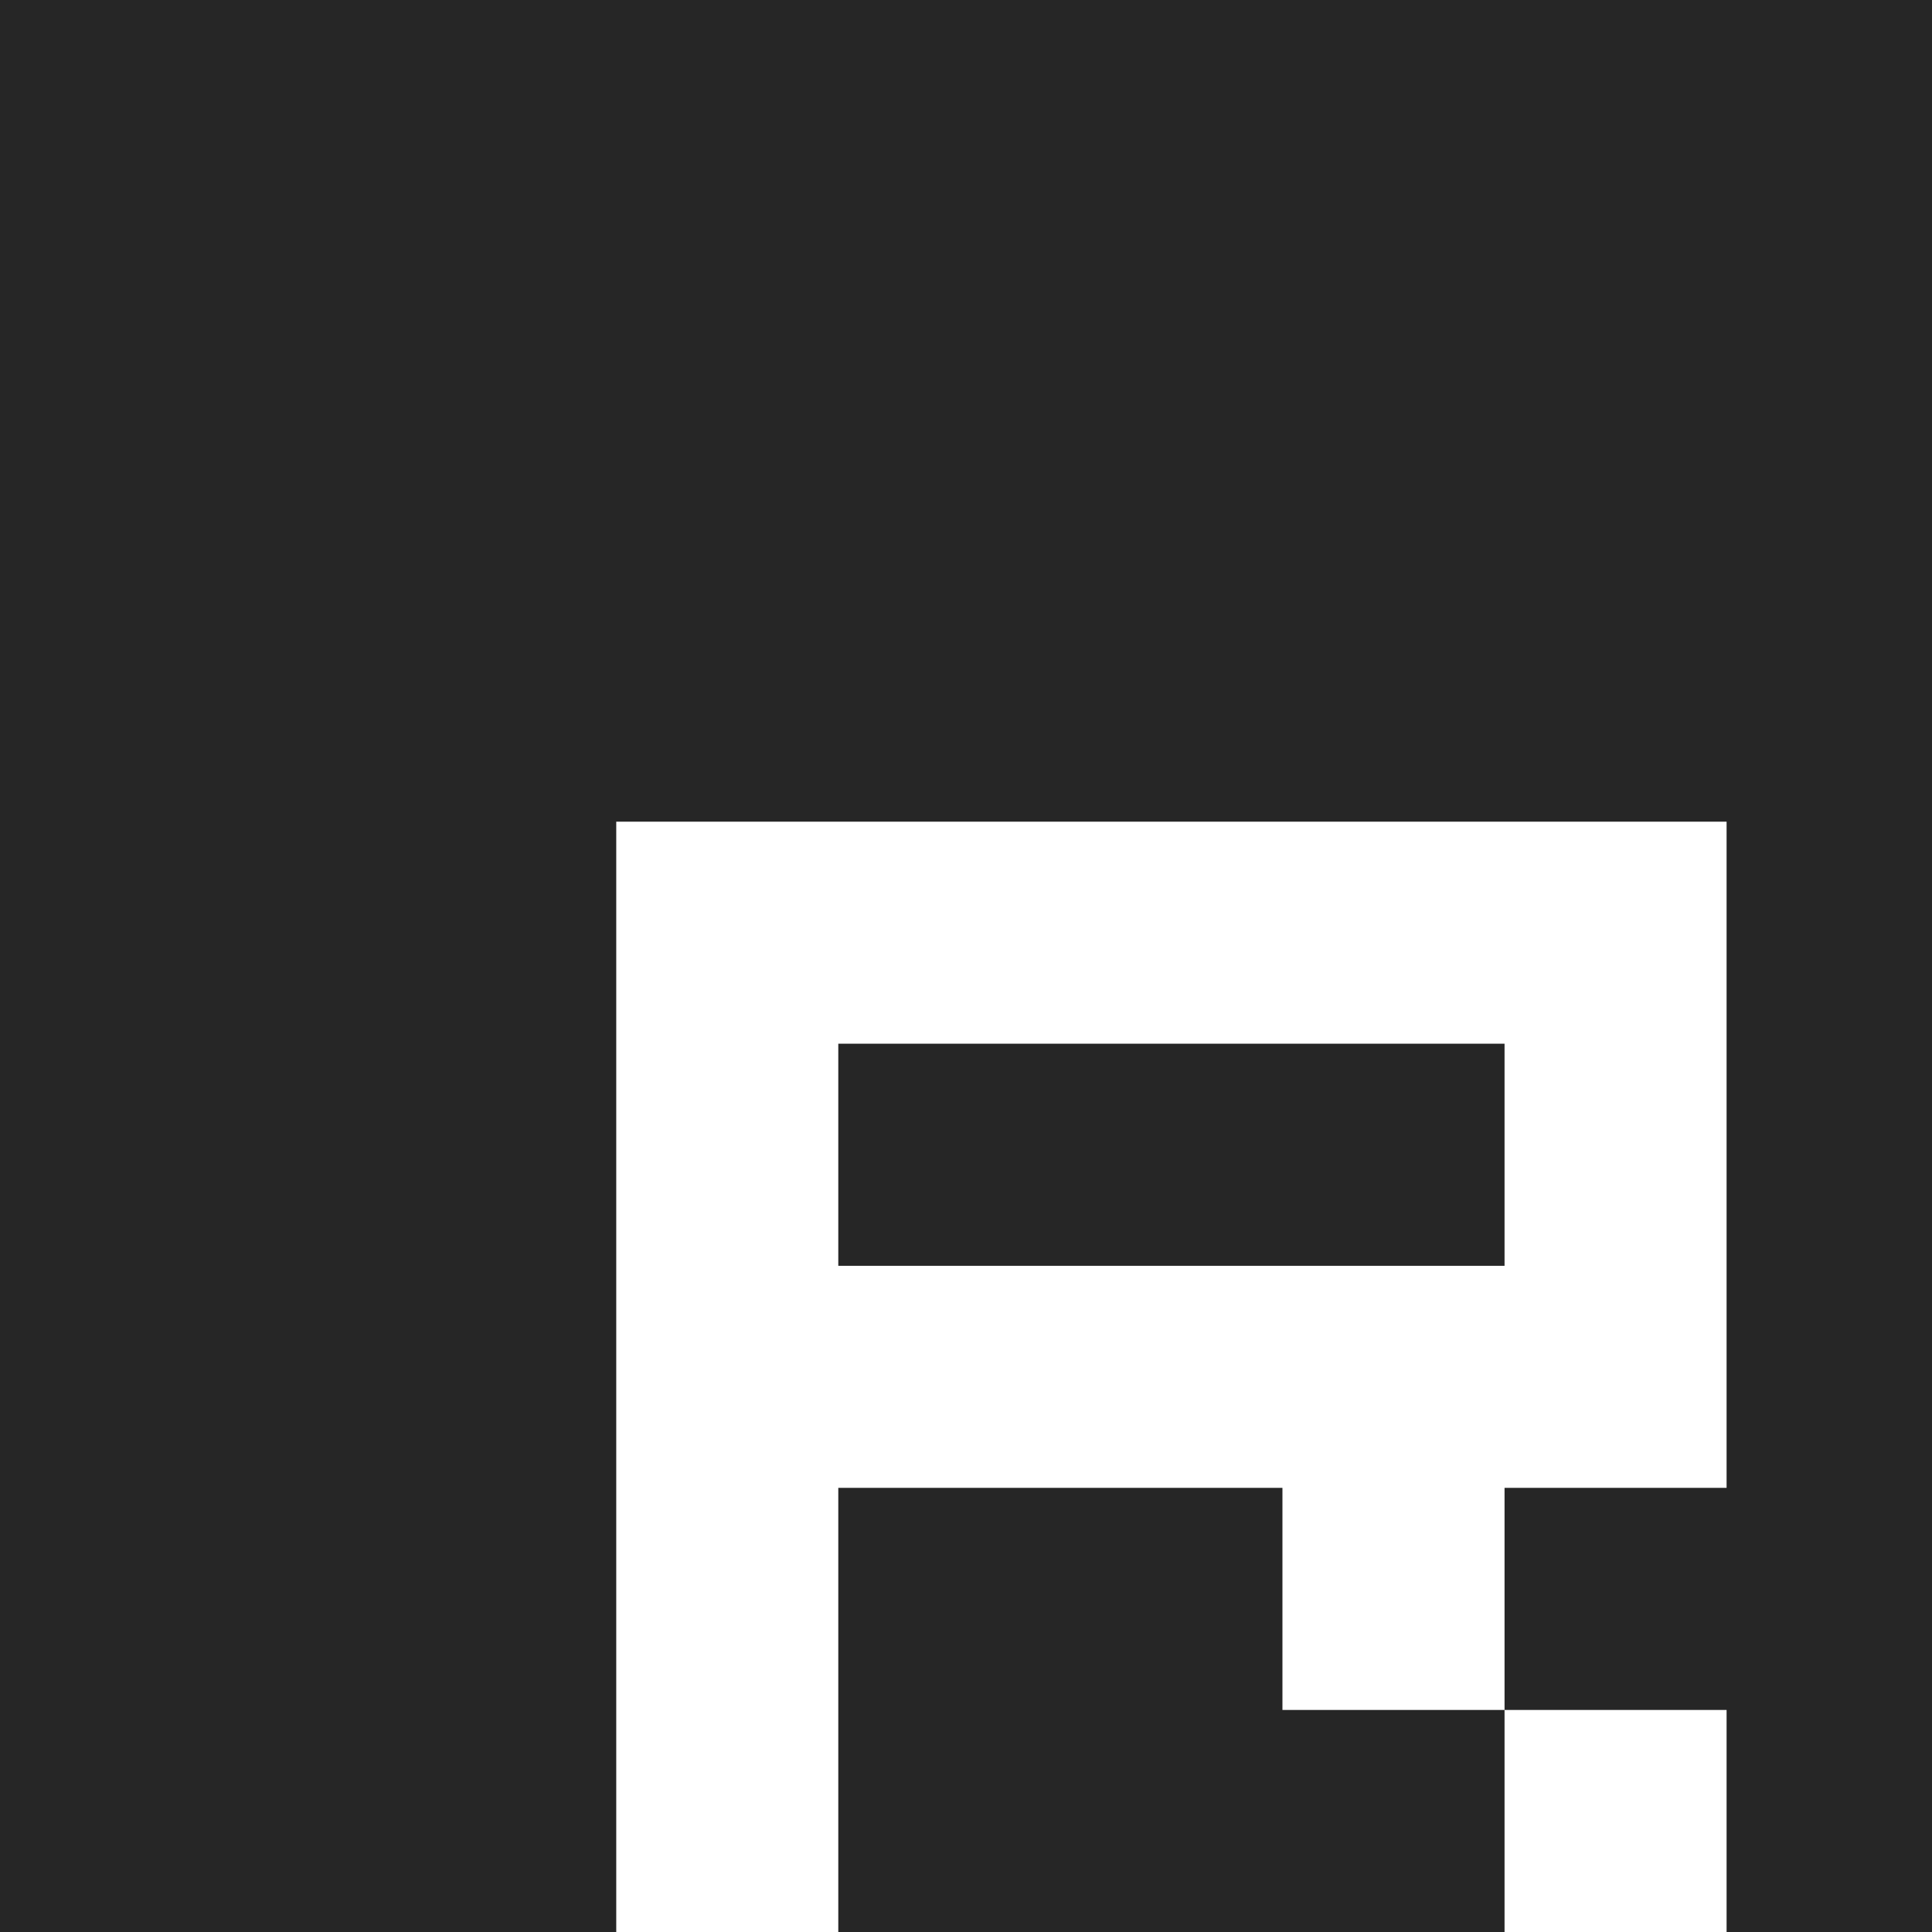
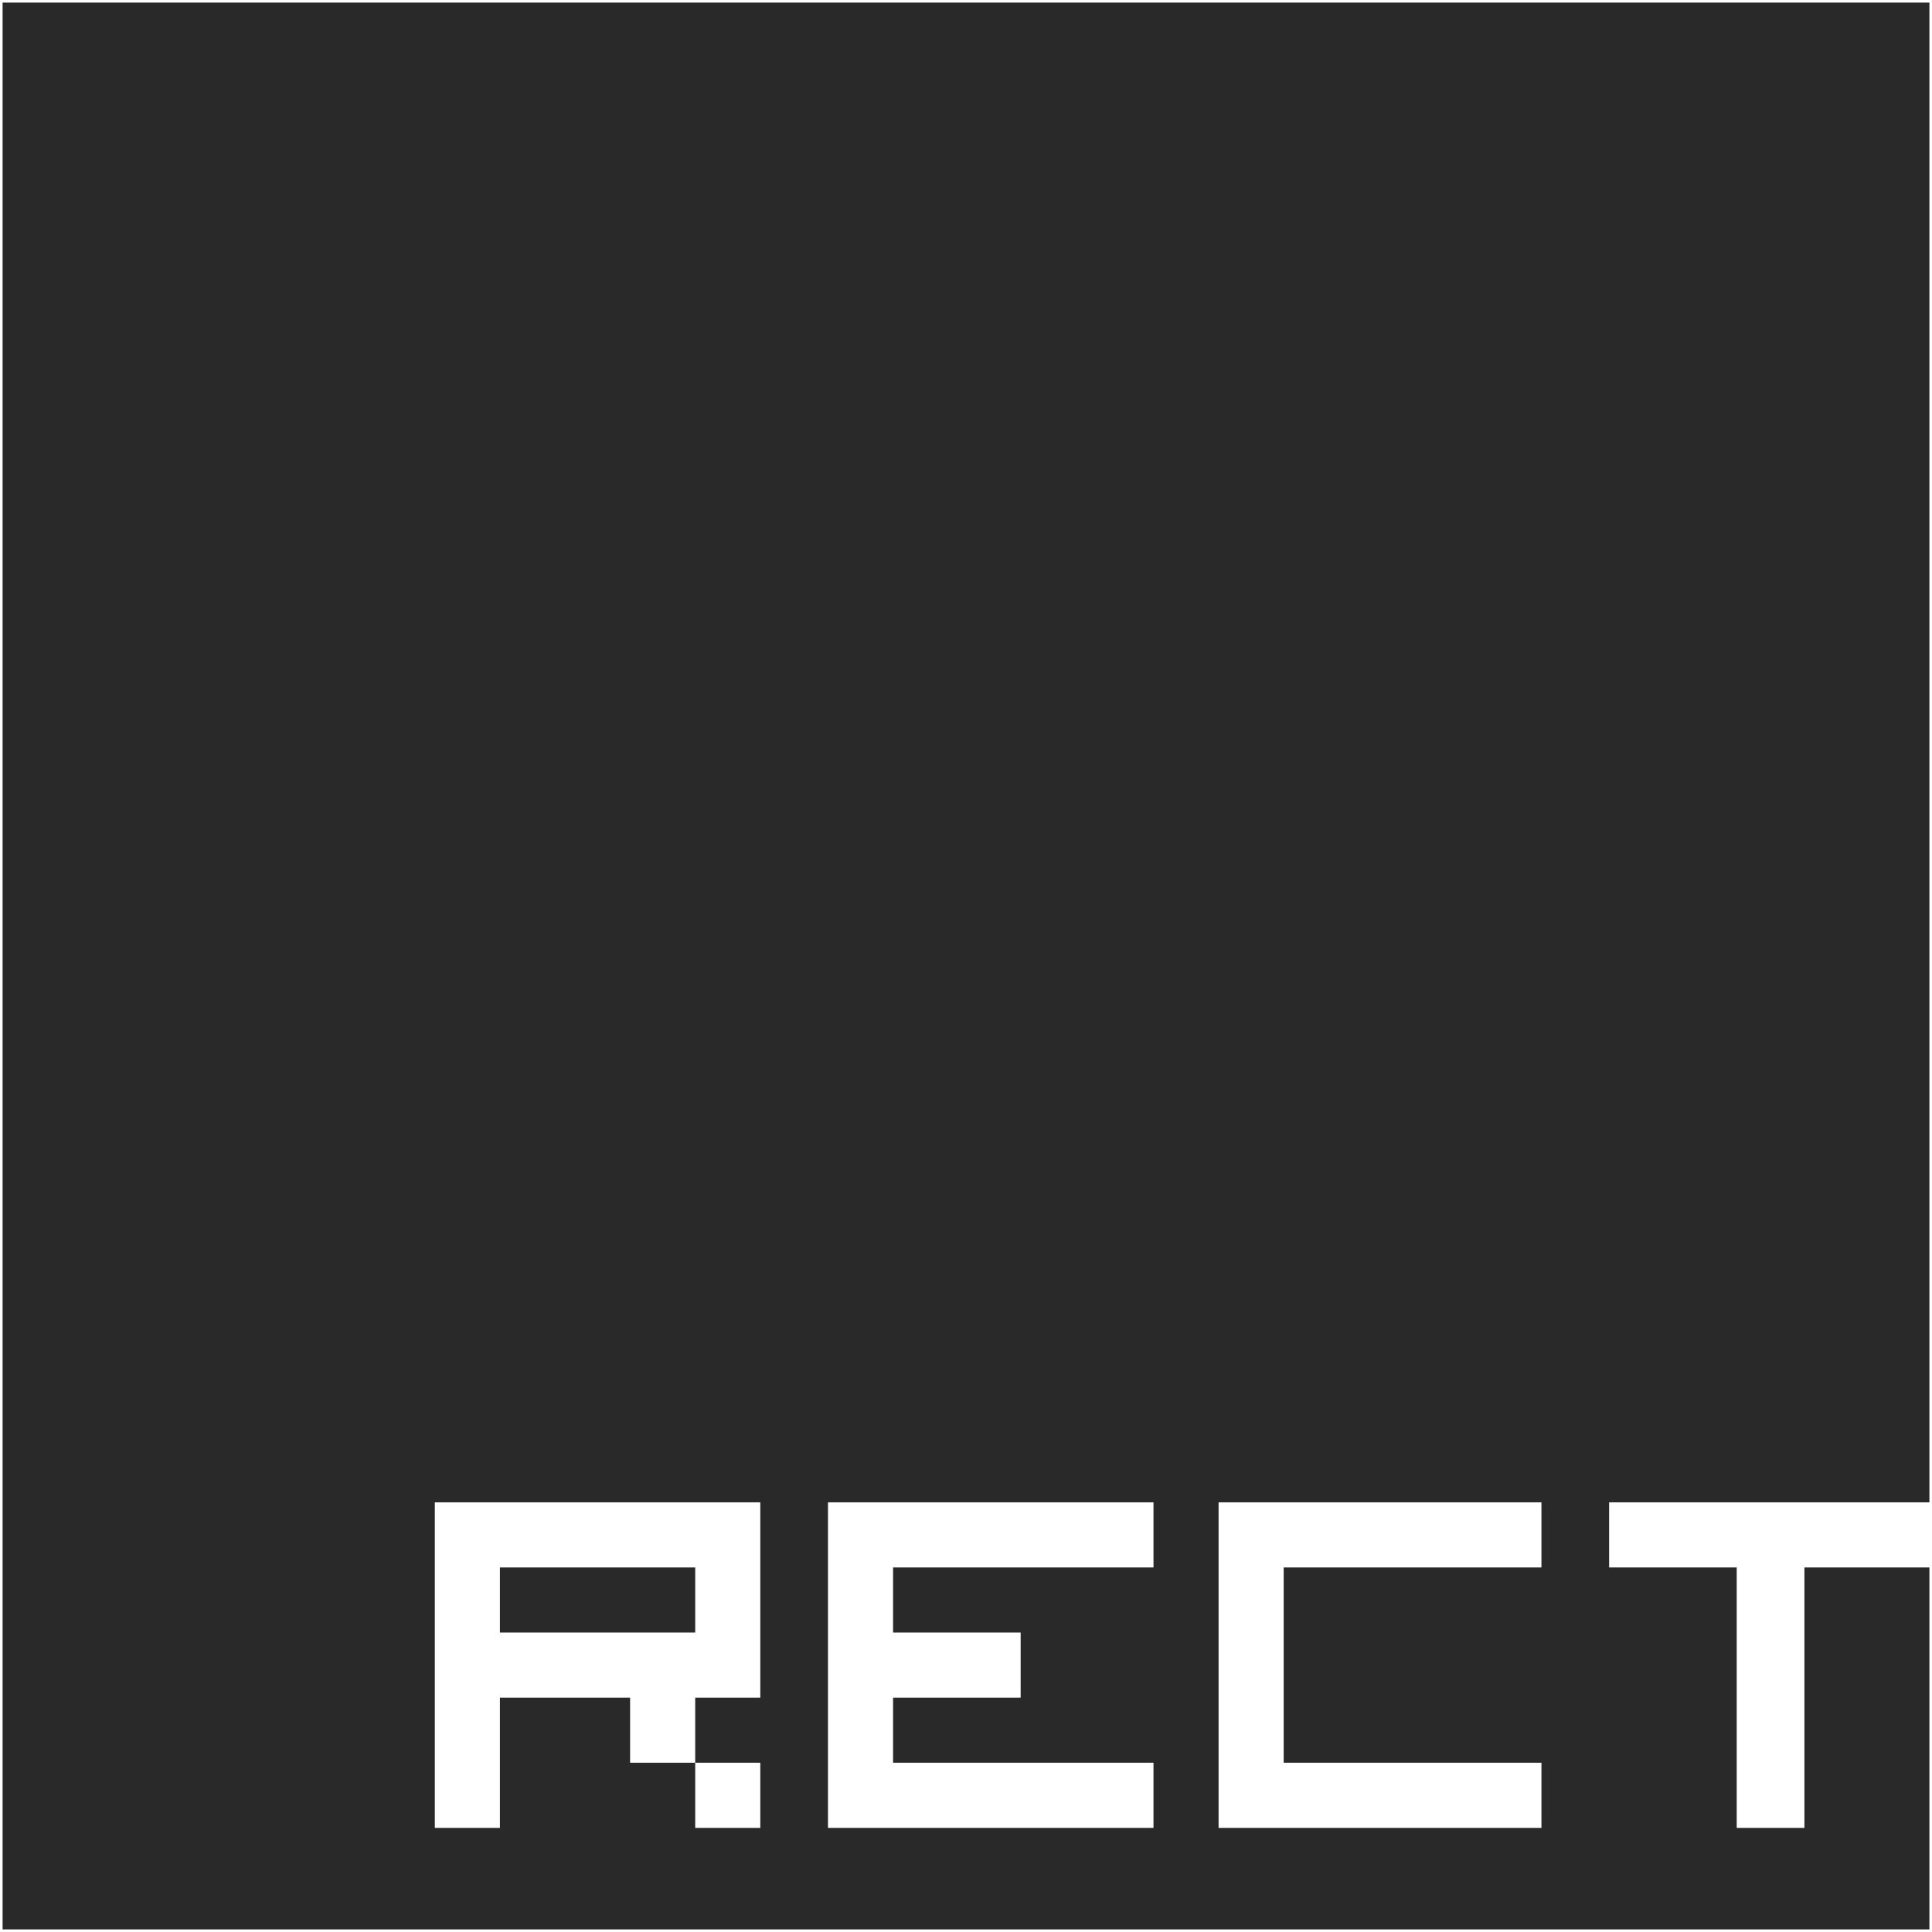
<svg xmlns="http://www.w3.org/2000/svg" width="128px" height="128px" viewBox="0 0 128 128" version="1.1">
  <g id="surface1">
-     <path fill="#262626" d="M 0 128 L 0 0 L 128 0 L 128 128 L 114.391 128 L 114.391 113.289 L 99.68 113.289 L 99.68 128 L 55.539 128 L 55.539 98.574 L 84.965 98.574 L 84.965 113.289 L 99.68 113.289 L 99.68 98.574 L 114.391 98.574 L 114.391 54.438 L 40.828 54.438 L 40.828 128 Z M 99.68 69.148 L 55.539 69.148 L 55.539 83.863 L 99.68 83.863 Z M 99.68 69.148 " />
+     <path fill="#292929" fill-rule="evenodd" d="M 127.828 0.172 L 0.172 0.172 L 0.172 127.828 L 127.828 127.828 L 127.828 103.848 L 119.547 103.848 L 119.547 121.102 L 115.062 121.102 L 115.062 103.848 L 106.609 103.848 L 106.609 99.535 L 127.828 99.535 Z M 54.855 99.535 L 76.422 99.535 L 76.422 103.848 L 59.168 103.848 L 59.168 108.16 L 67.621 108.16 L 67.621 112.473 L 59.168 112.473 L 59.168 116.785 L 76.422 116.785 L 76.422 121.102 L 54.855 121.102 Z M 80.734 99.535 L 102.125 99.535 L 102.125 103.848 L 85.047 103.848 L 85.047 116.785 L 102.125 116.785 L 102.125 121.102 L 80.734 121.102 Z M 28.809 99.535 L 50.371 99.535 L 50.371 112.473 L 46.059 112.473 L 46.059 116.785 L 41.746 116.785 L 41.746 112.473 L 33.121 112.473 L 33.121 121.102 L 28.809 121.102 Z M 46.059 116.785 L 46.059 121.102 L 50.371 121.102 L 50.371 116.785 Z M 46.059 103.848 L 46.059 108.16 L 33.121 108.16 L 33.121 103.848 Z M 46.059 103.848 " />
  </g>
</svg>
